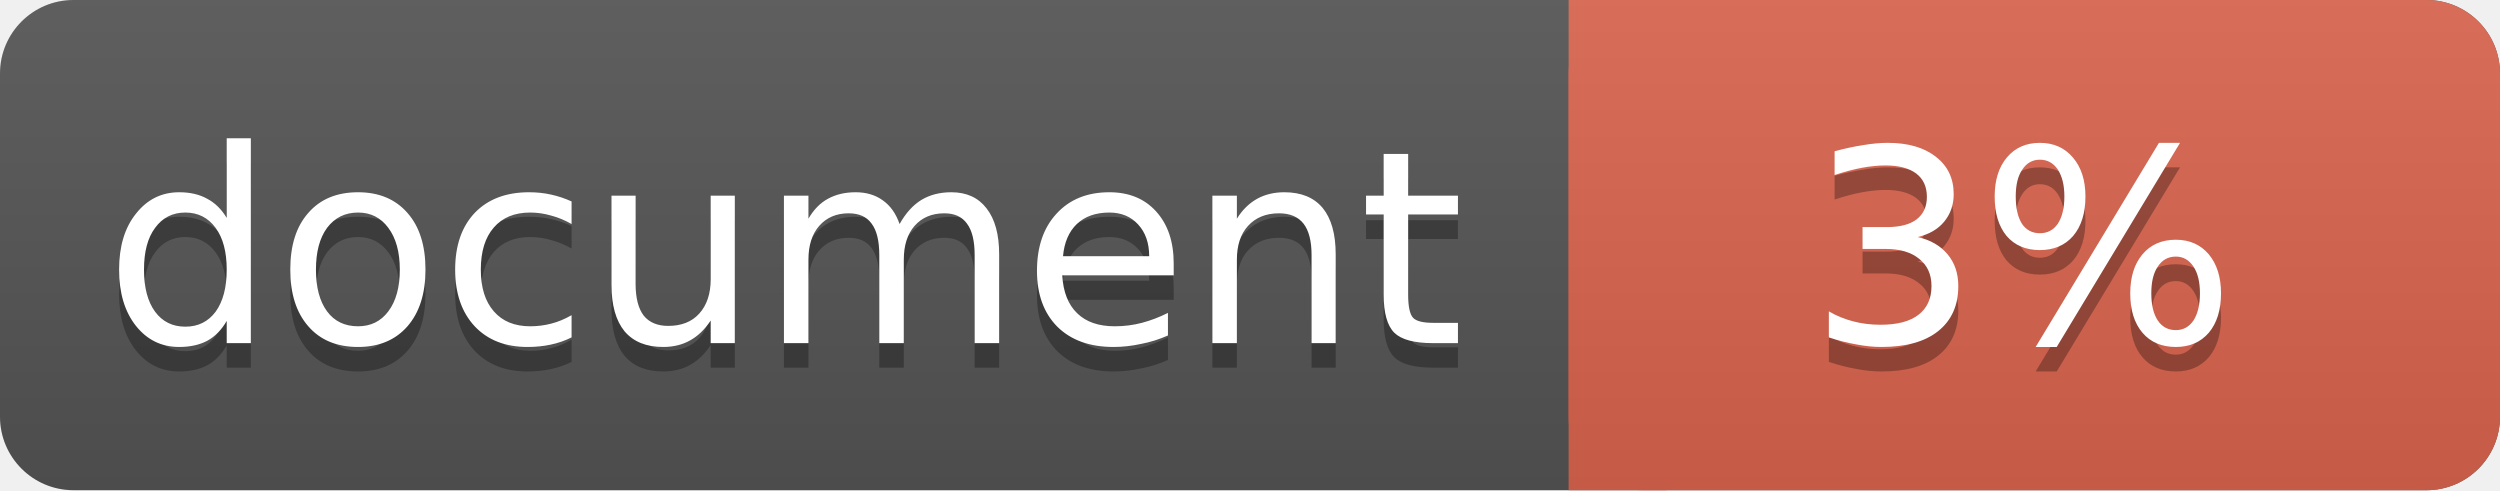
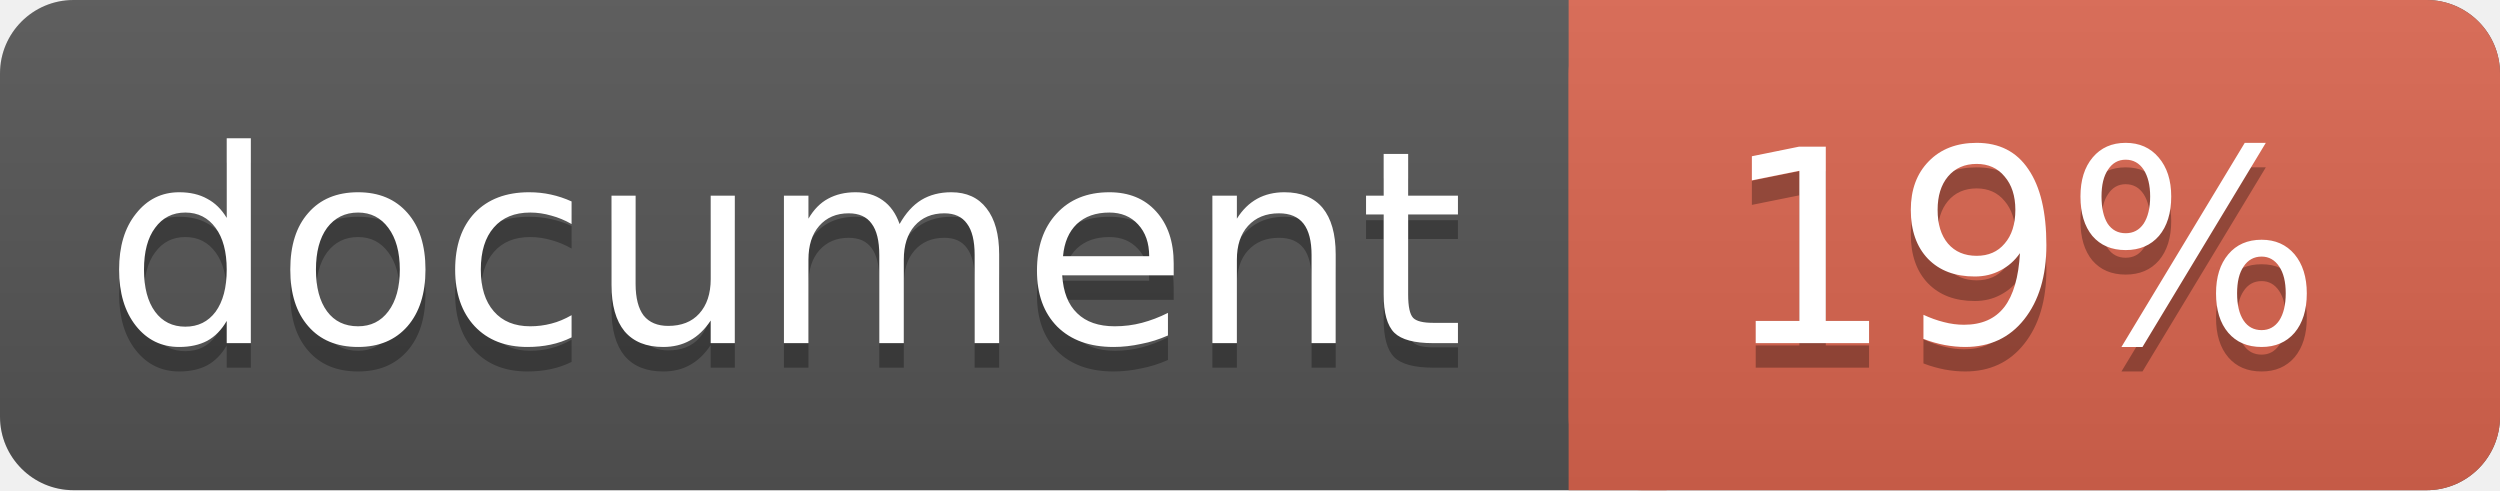
<svg xmlns="http://www.w3.org/2000/svg" width="102" height="20">
  <linearGradient id="a" x2="0" y2="100%">
    <stop offset="0" stop-color="#bbb" stop-opacity=".1" />
    <stop offset="1" stop-opacity=".1" />
  </linearGradient>
  <rect rx="3" width="102" height="20" fill="#555" />
  <rect rx="3" x="64" width="38" height="20" fill="#db654f" />
  <path fill="#db654f" d="M64 0h4v20h-4z" />
  <rect rx="3" width="102" height="20" fill="url(#a)" />
  <g fill="#fff" text-anchor="middle" font-family="DejaVu Sans,Verdana,Geneva,sans-serif" font-size="11">
    <text x="32" y="15" fill="#010101" fill-opacity=".3">document</text>
    <text x="32" y="14">document</text>
-     <text x="82.5" y="15" fill="#010101" fill-opacity=".3">3%</text>
-     <text x="82.5" y="14">3%</text>
+     <text x="82.5" y="15" fill="#010101" fill-opacity=".3">19%</text>
+     <text x="82.5" y="14">19%</text>
  </g>
</svg>
